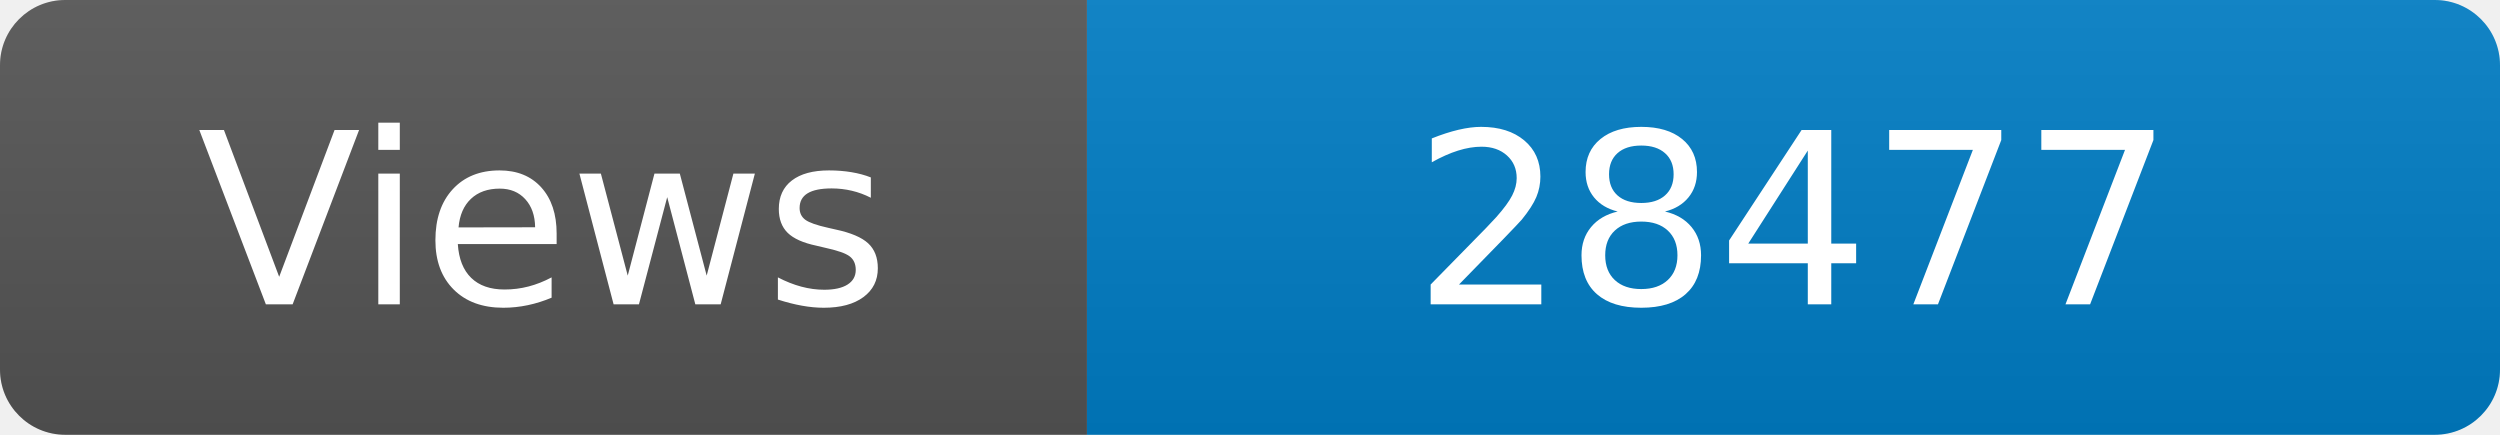
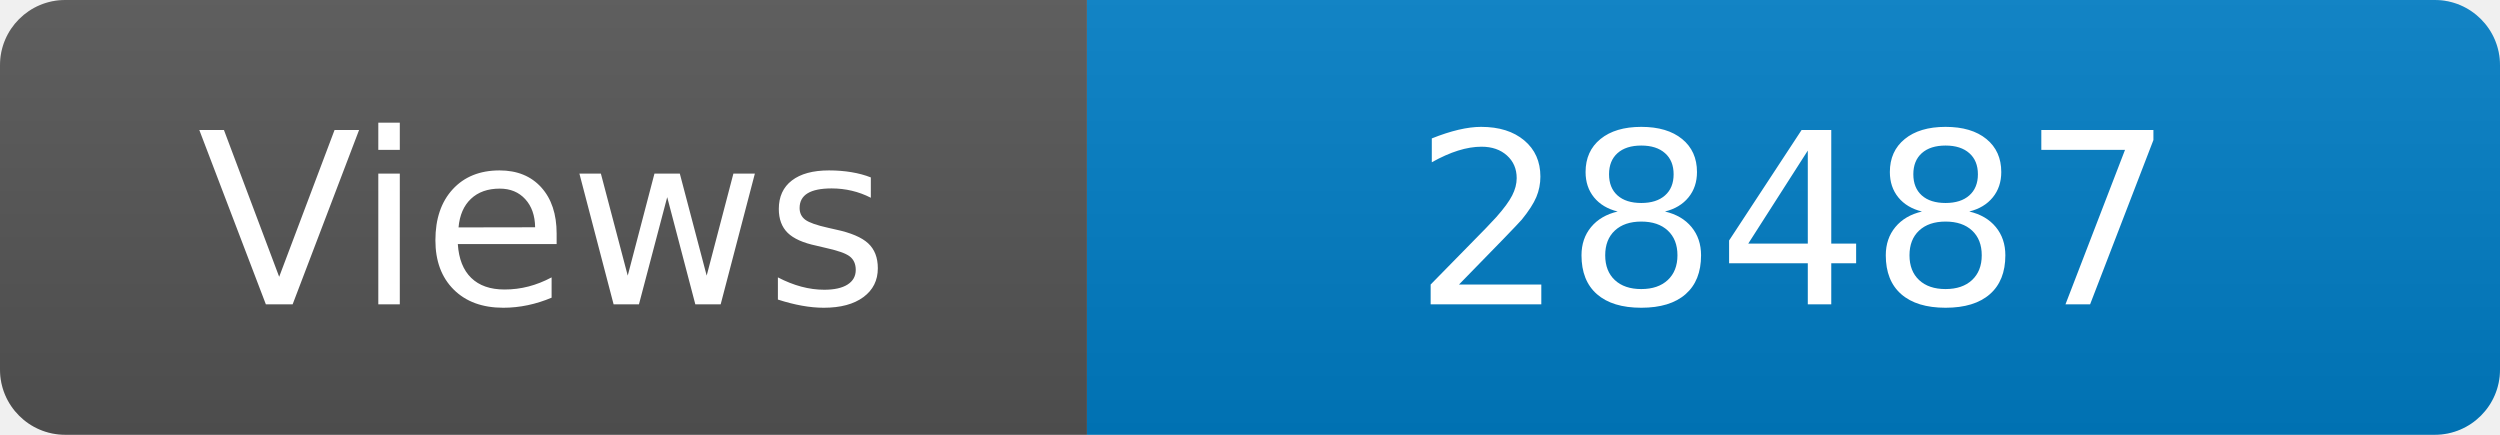
<svg xmlns="http://www.w3.org/2000/svg" width="115" height="20" role="img" aria-label="Maintained?: yes">
  <linearGradient id="s" x2="0" y2="100%">
    <stop offset="0" stop-color="#bbb" stop-opacity=".1" />
    <stop offset="1" stop-opacity=".1" />
  </linearGradient>
  <clipPath id="r">
    <rect width="115" height="20" rx="3" fill="#fff" />
  </clipPath>
  <g clip-path="url(#r)">
    <rect width="50" height="20" fill="#555" />
    <rect x="50" width="160" height="20" fill="#007ec6" />
    <rect width="115" height="20" fill="url(#s)" />
  </g>
  <g fill="#fff" text-anchor="middle" font-family="Verdana,Geneva,DejaVu Sans,sans-serif" font-size="110">
    <text x="250" y="140" transform="scale(.1)" fill="#fff">Views</text>
-     <text x="825" y="140" transform="scale(.1)" fill="#fff">28477</text>
+     <text x="825" y="140" transform="scale(.1)" fill="#fff">28487</text>
  </g>
</svg>
